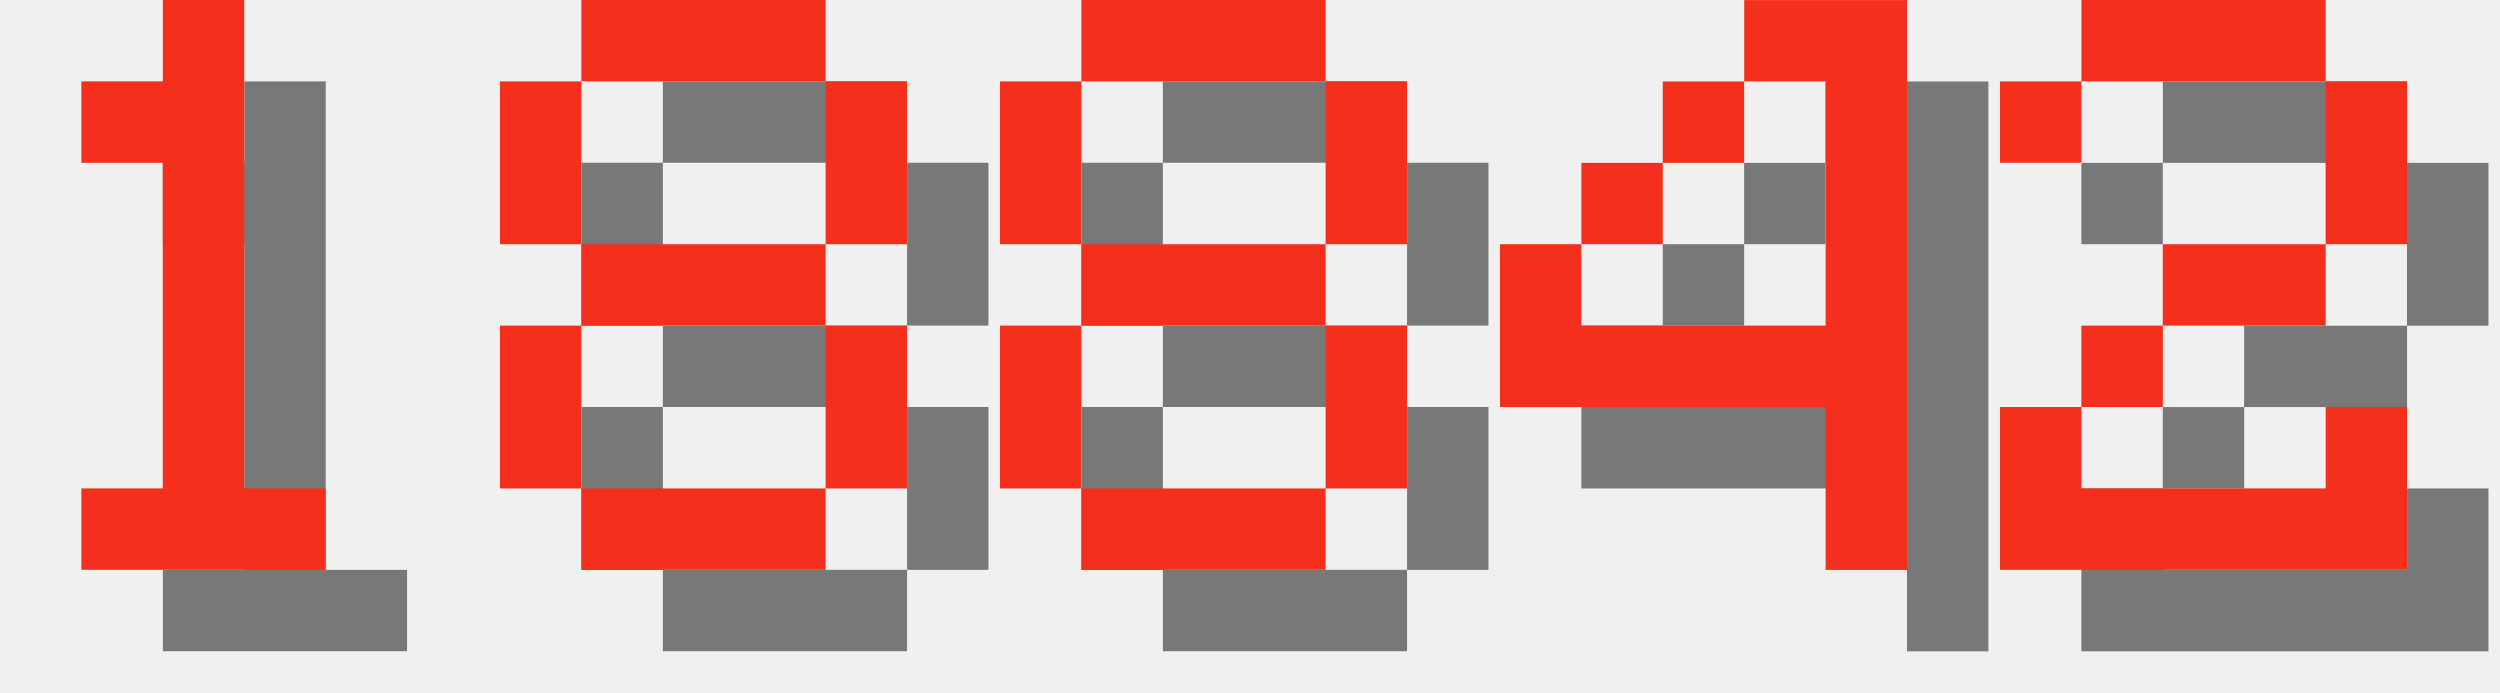
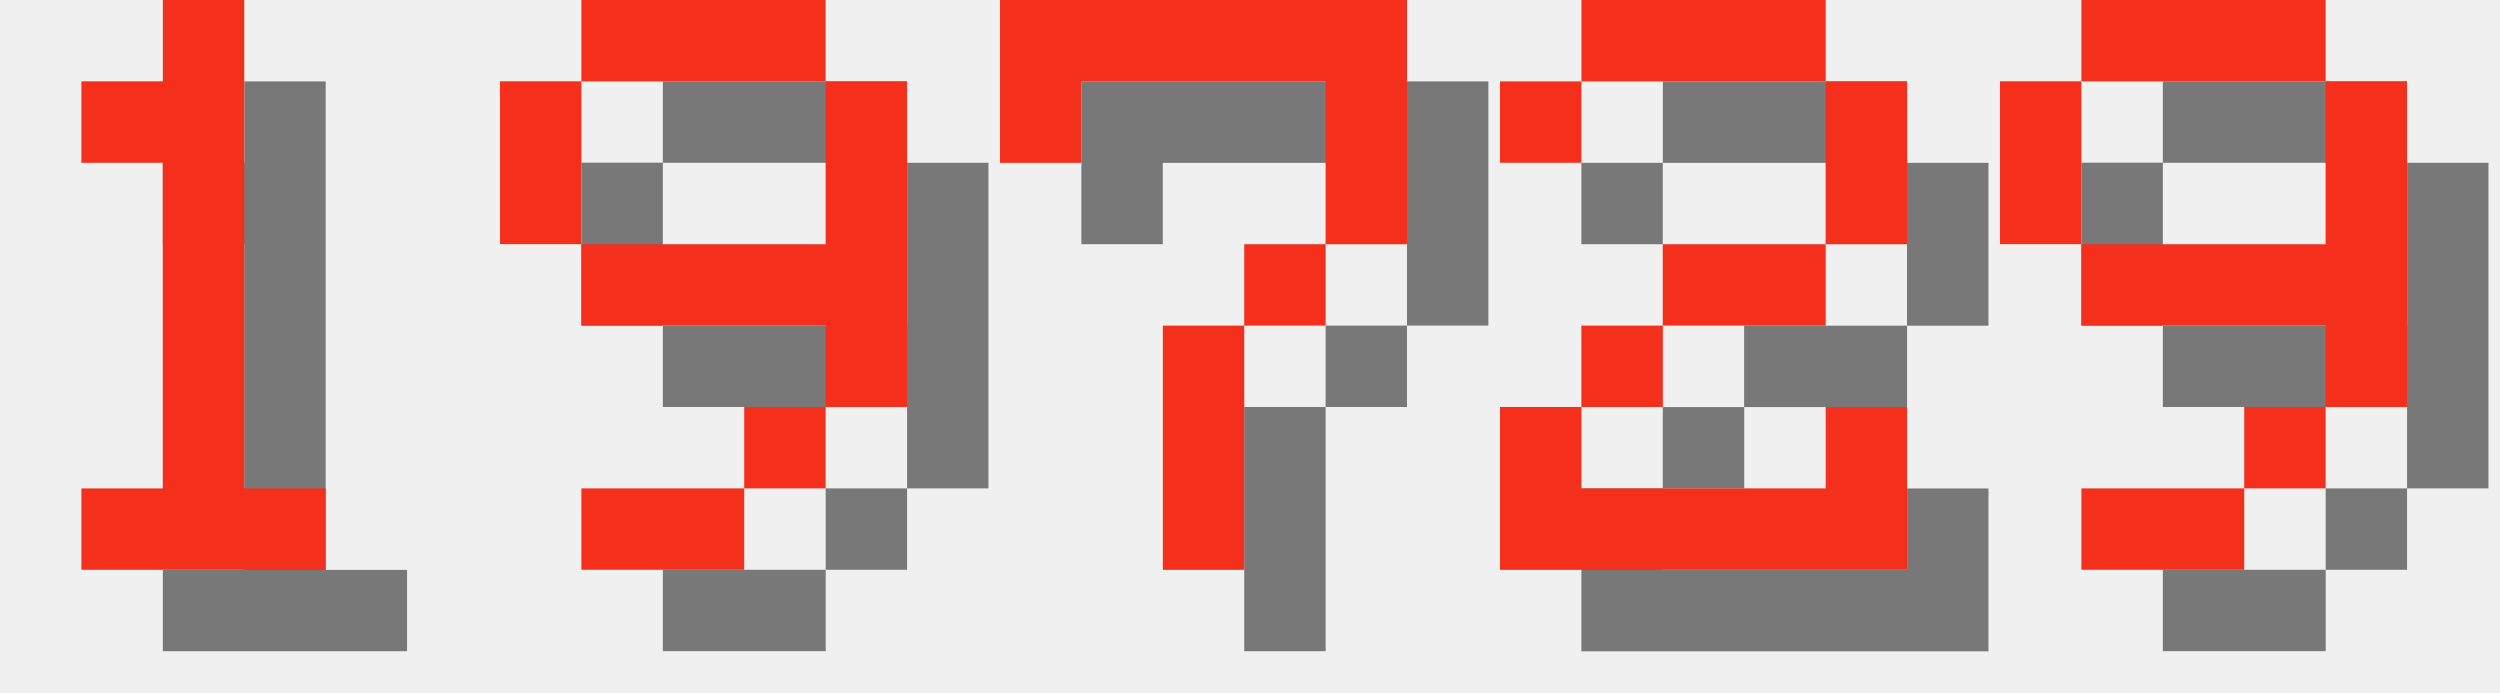
<svg xmlns="http://www.w3.org/2000/svg" version="1.1" width="130.0" height="36">
  <style>
        .text-foreground {
            fill: #F4301C;
        }
        .text-shadow {
            fill: #000000;
            fill-opacity: 0.5;
        }
    </style>
  <g class="digit" id="digit_1" transform="translate(0.0, 0), scale(4)">
    <path id="digit_1_shadow" class="text-shadow" d="m2.117 2.117v1.058h1.058v4.233h-1.058v1.058h3.175v-1.058h-1.058v-6.35h-1.058v1.058h-1.058z" fill-opacity=".5" style="paint-order:stroke fill markers" />
    <path id="digit_1_fg" class="text-foreground" d="m1.058 1.058v1.058h1.058v4.233h-1.058v1.058h3.175v-1.058h-1.058v-6.35h-1.058v1.058h-1.058z" fill="#fff" style="paint-order:stroke fill markers" />
  </g>
-   <g class="digit" id="digit_8" transform="translate(26.0, 0), scale(4)">
-     <path id="digit_8_shadow" class="text-shadow" d="m2.117 1.058v1.058h3.175v-1.058h-3.175zm3.175 1.058v2.117h1.058v-2.117h-1.058zm0 2.117h-3.175v1.058h3.175v-1.058zm0 1.058v2.117h1.058v-2.117h-1.058zm0 2.117h-3.175v1.058h3.175v-1.058zm-3.175 0v-2.117h-1.058v2.117h1.058zm0-3.175v-2.117h-1.058v2.117h1.058z" fill-opacity=".5" style="paint-order:stroke fill markers" />
-     <path id="digit_8_fg" class="text-foreground" d="m1.058 0v1.058h3.175v-1.058h-3.175zm3.175 1.058v2.117h1.058v-2.117h-1.058zm0 2.117h-3.175v1.058h3.175v-1.058zm0 1.058v2.117h1.058v-2.117h-1.058zm0 2.117h-3.175v1.058h3.175v-1.058zm-3.175 0v-2.117h-1.058v2.117h1.058zm0-3.175v-2.117h-1.058v2.117h1.058z" fill="#fff" style="paint-order:stroke fill markers" />
+   <g class="digit" id="digit_9" transform="translate(26.0, 0), scale(4)">
+     <path id="digit_9_shadow" class="text-shadow" d="m2.117 1.058v1.058h3.175v-1.058h-3.175zm3.175 1.058v2.117h-3.175v1.058h3.175v1.058h1.058v-4.233h-1.058zm0 4.233h-1.058v1.058h1.058v-1.058zm-1.058 1.058h-2.117v1.058h2.117v-1.058zm-2.117-3.175v-2.117h-1.058v2.117h1.058z" fill-opacity=".5" style="paint-order:stroke fill markers" />
+     <path id="digit_9_fg" class="text-foreground" d="m1.058 0v1.058h3.175v-1.058h-3.175zm3.175 1.058v2.117h-3.175v1.058h3.175v1.058h1.058v-4.233h-1.058zm0 4.233h-1.058v1.058h1.058v-1.058zm-1.058 1.058h-2.117v1.058h2.117v-1.058zm-2.117-3.175v-2.117h-1.058v2.117h1.058z" fill="#fff" style="paint-order:stroke fill markers" />
  </g>
-   <g class="digit" id="digit_8" transform="translate(52.0, 0), scale(4)">
-     <path id="digit_8_shadow" class="text-shadow" d="m2.117 1.058v1.058h3.175v-1.058h-3.175zm3.175 1.058v2.117h1.058v-2.117h-1.058zm0 2.117h-3.175v1.058h3.175v-1.058zm0 1.058v2.117h1.058v-2.117h-1.058zm0 2.117h-3.175v1.058h3.175v-1.058zm-3.175 0v-2.117h-1.058v2.117h1.058zm0-3.175v-2.117h-1.058v2.117h1.058z" fill-opacity=".5" style="paint-order:stroke fill markers" />
-     <path id="digit_8_fg" class="text-foreground" d="m1.058 0v1.058h3.175v-1.058h-3.175zm3.175 1.058v2.117h1.058v-2.117h-1.058zm0 2.117h-3.175v1.058h3.175v-1.058zm0 1.058v2.117h1.058v-2.117h-1.058zm0 2.117h-3.175v1.058h3.175v-1.058zm-3.175 0v-2.117h-1.058v2.117h1.058zm0-3.175v-2.117h-1.058v2.117h1.058z" fill="#fff" style="paint-order:stroke fill markers" />
+   <g class="digit" id="digit_7" transform="translate(52.0, 0), scale(4)">
+     <path id="digit_7_shadow" class="text-shadow" d="m1.058 1.058 2e-6 2.117h1.058v-1.058h3.175v1.058l2e-7 1.058h-1.058v1.058h-1.058l4e-7 3.175 1.058 1e-7v-3.175h1.058v-1.058h1.058l5e-7 -1.058v-2.117z" fill-opacity=".5" style="paint-order:stroke fill markers" />
+     <path id="digit_7_fg" class="text-foreground" d="m0 0 2e-6 2.117h1.058v-1.058h3.175v1.058l2e-7 1.058h-1.058v1.058h-1.058l4e-7 3.175 1.058 1e-7v-3.175h1.058v-1.058h1.058l5e-7 -1.058v-2.117z" fill="#fff" style="paint-order:stroke fill markers" />
  </g>
-   <g class="digit" id="digit_4" transform="translate(78.0, 0), scale(4)">
-     <path id="digit_4_shadow" class="text-shadow" d="m4.233 1.058v1.058h1.058v3.175h-3.175v-1.058h-1.058v2.117h4.233v2.117h1.058v-7.408h-2.117zm-2.117 3.175h1.058v-1.058h-1.058v1.058zm1.058-1.058h1.058v-1.058h-1.058v1.058z" fill-opacity=".5" style="paint-order:stroke fill markers" />
-     <path id="digit_4_fg" class="text-foreground" d="m3.175 0v1.058h1.058v3.175h-3.175v-1.058h-1.058v2.117h4.233v2.117h1.058v-7.408h-2.117zm-2.117 3.175h1.058v-1.058h-1.058v1.058zm1.058-1.058h1.058v-1.058h-1.058v1.058z" fill="#fff" style="paint-order:stroke fill markers" />
-   </g>
-   <g class="digit" id="digit_2" transform="translate(104.0, 0), scale(4)">
+   <g class="digit" id="digit_2" transform="translate(78.0, 0), scale(4)">
    <path id="digit_2_shadow" class="text-shadow" d="m1.058 2.117v1.058h1.058v-1.058h3.175v2.117h-2.117v1.058h-1.058v1.058h-1.058v2.117h5.292v-2.117h-1.058v1.058h-3.175v-1.058h1.058v-1.058h2.117v-1.058h1.058v-2.117h-1.058v-1.058h-3.175v1.058h-1.058z" fill-opacity=".5" style="paint-order:stroke fill markers" />
    <path id="digit_2_fg" class="text-foreground" d="m0 1.058v1.058h1.058v-1.058h3.175v2.117h-2.117v1.058h-1.058v1.058h-1.058v2.117h5.292v-2.117h-1.058v1.058h-3.175v-1.058h1.058v-1.058h2.117v-1.058h1.058v-2.117h-1.058v-1.058h-3.175v1.058h-1.058z" fill="#fff" style="paint-order:stroke fill markers" />
  </g>
+   <g class="digit" id="digit_9" transform="translate(104.0, 0), scale(4)">
+     <path id="digit_9_shadow" class="text-shadow" d="m2.117 1.058v1.058h3.175v-1.058h-3.175zm3.175 1.058v2.117h-3.175v1.058h3.175v1.058h1.058v-4.233h-1.058zm0 4.233h-1.058v1.058h1.058v-1.058zm-1.058 1.058h-2.117v1.058h2.117v-1.058zm-2.117-3.175v-2.117h-1.058v2.117h1.058z" fill-opacity=".5" style="paint-order:stroke fill markers" />
+     <path id="digit_9_fg" class="text-foreground" d="m1.058 0v1.058h3.175v-1.058h-3.175zm3.175 1.058v2.117h-3.175v1.058h3.175v1.058h1.058v-4.233h-1.058zm0 4.233h-1.058v1.058h1.058v-1.058zm-1.058 1.058h-2.117v1.058h2.117v-1.058zm-2.117-3.175v-2.117h-1.058v2.117h1.058z" fill="#fff" style="paint-order:stroke fill markers" />
+   </g>
</svg>
